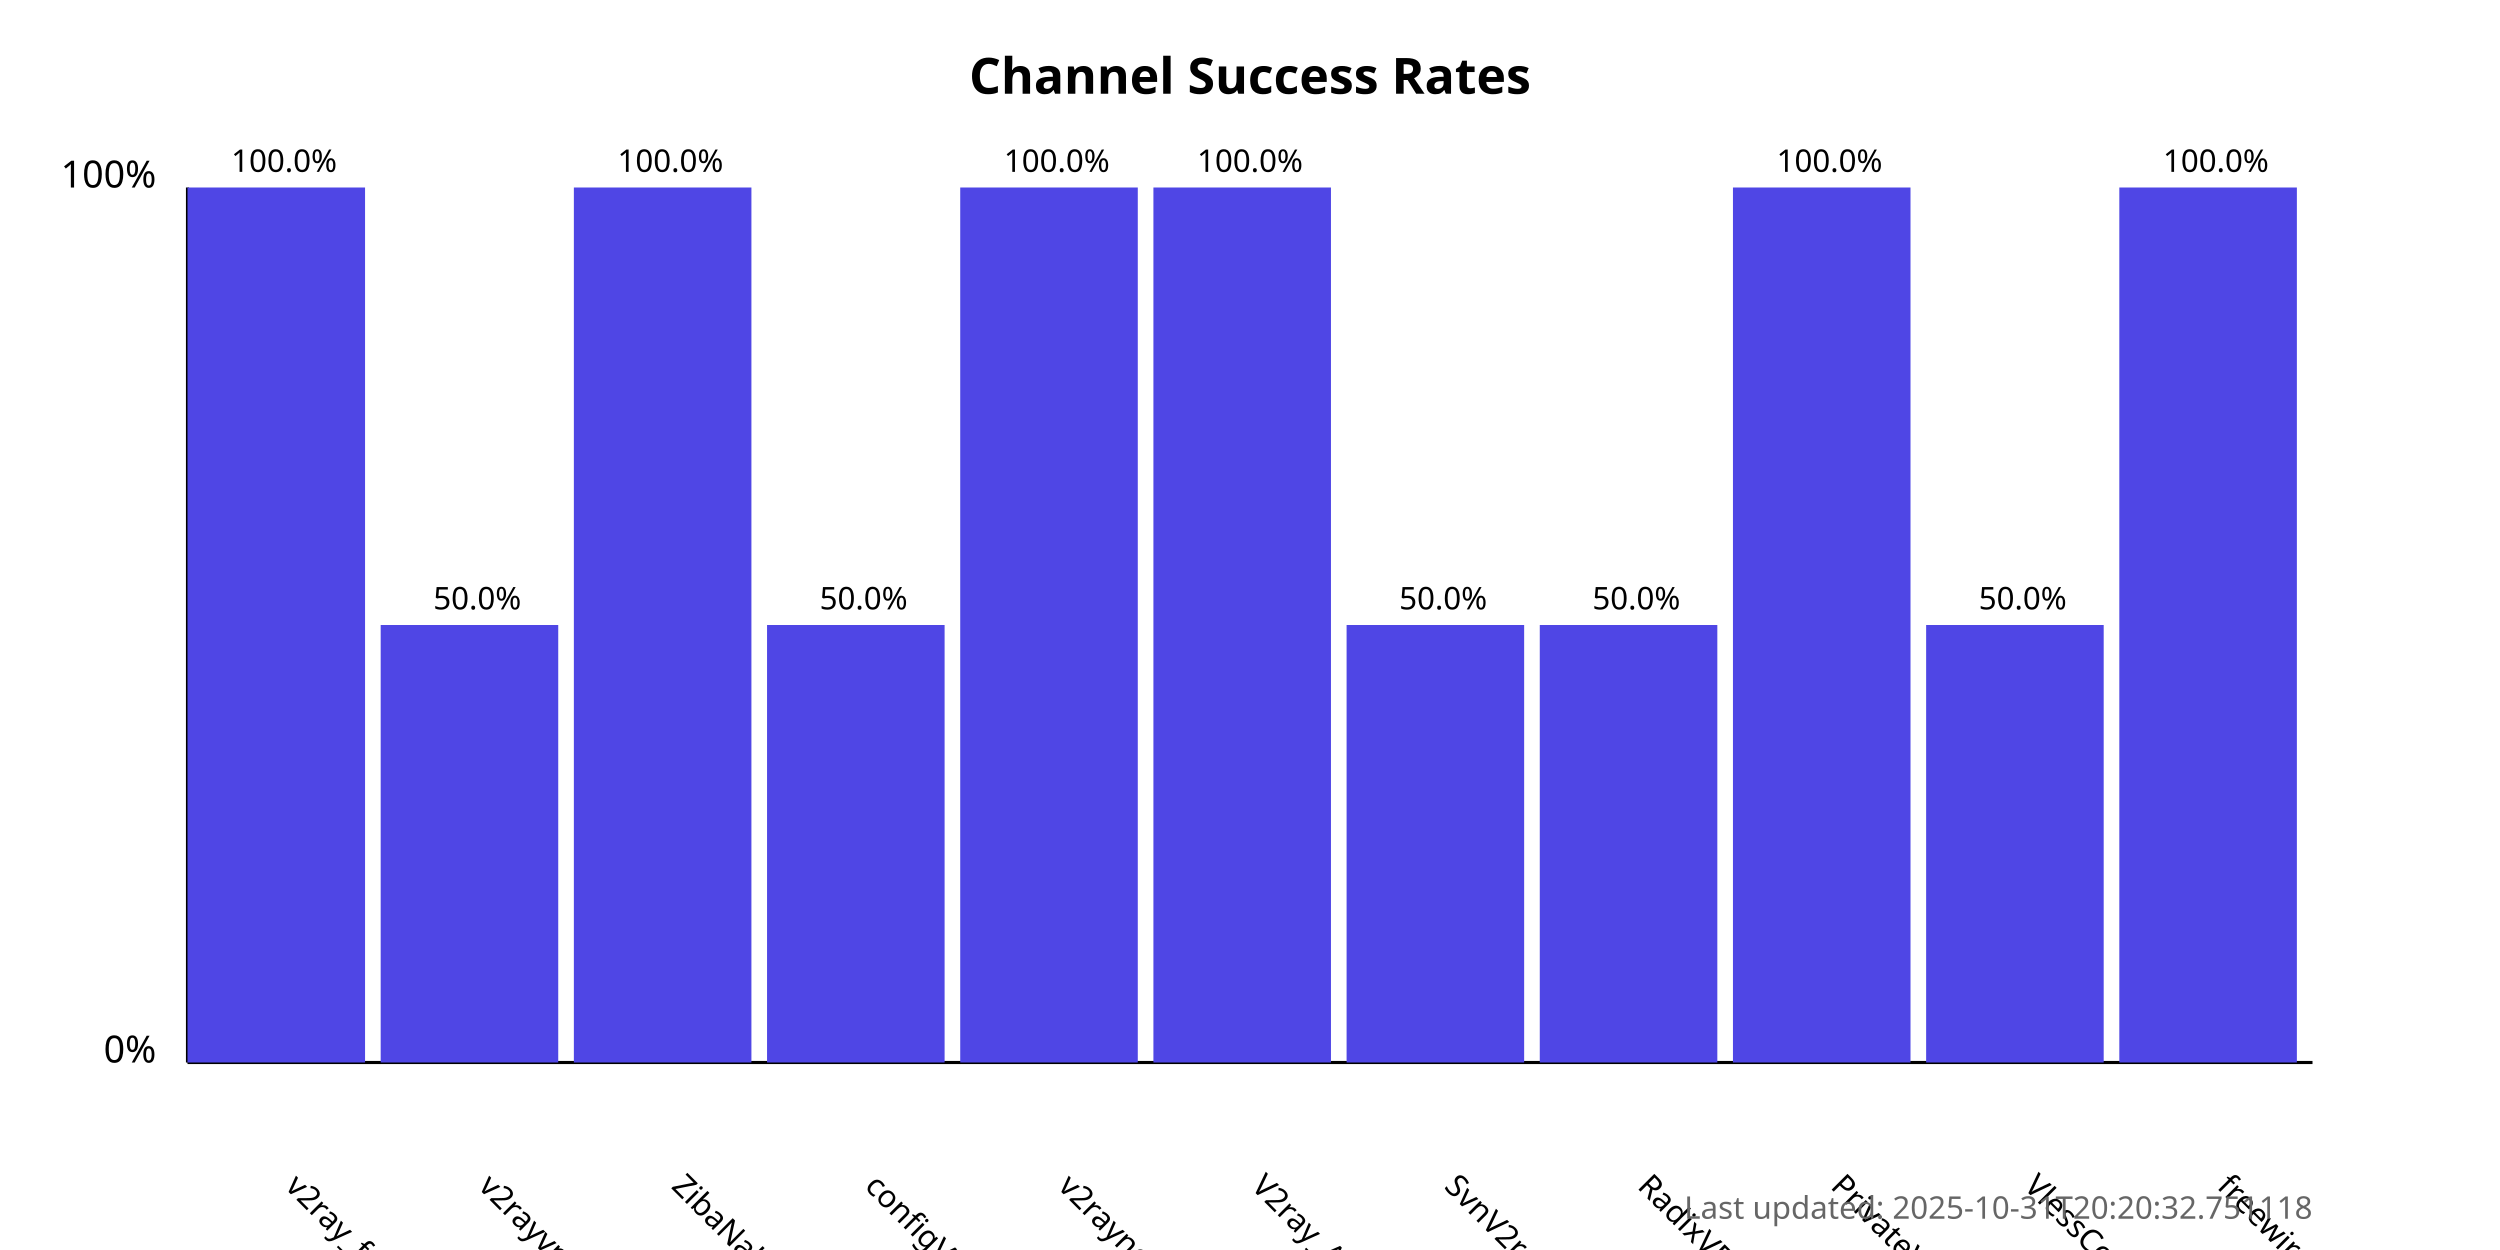
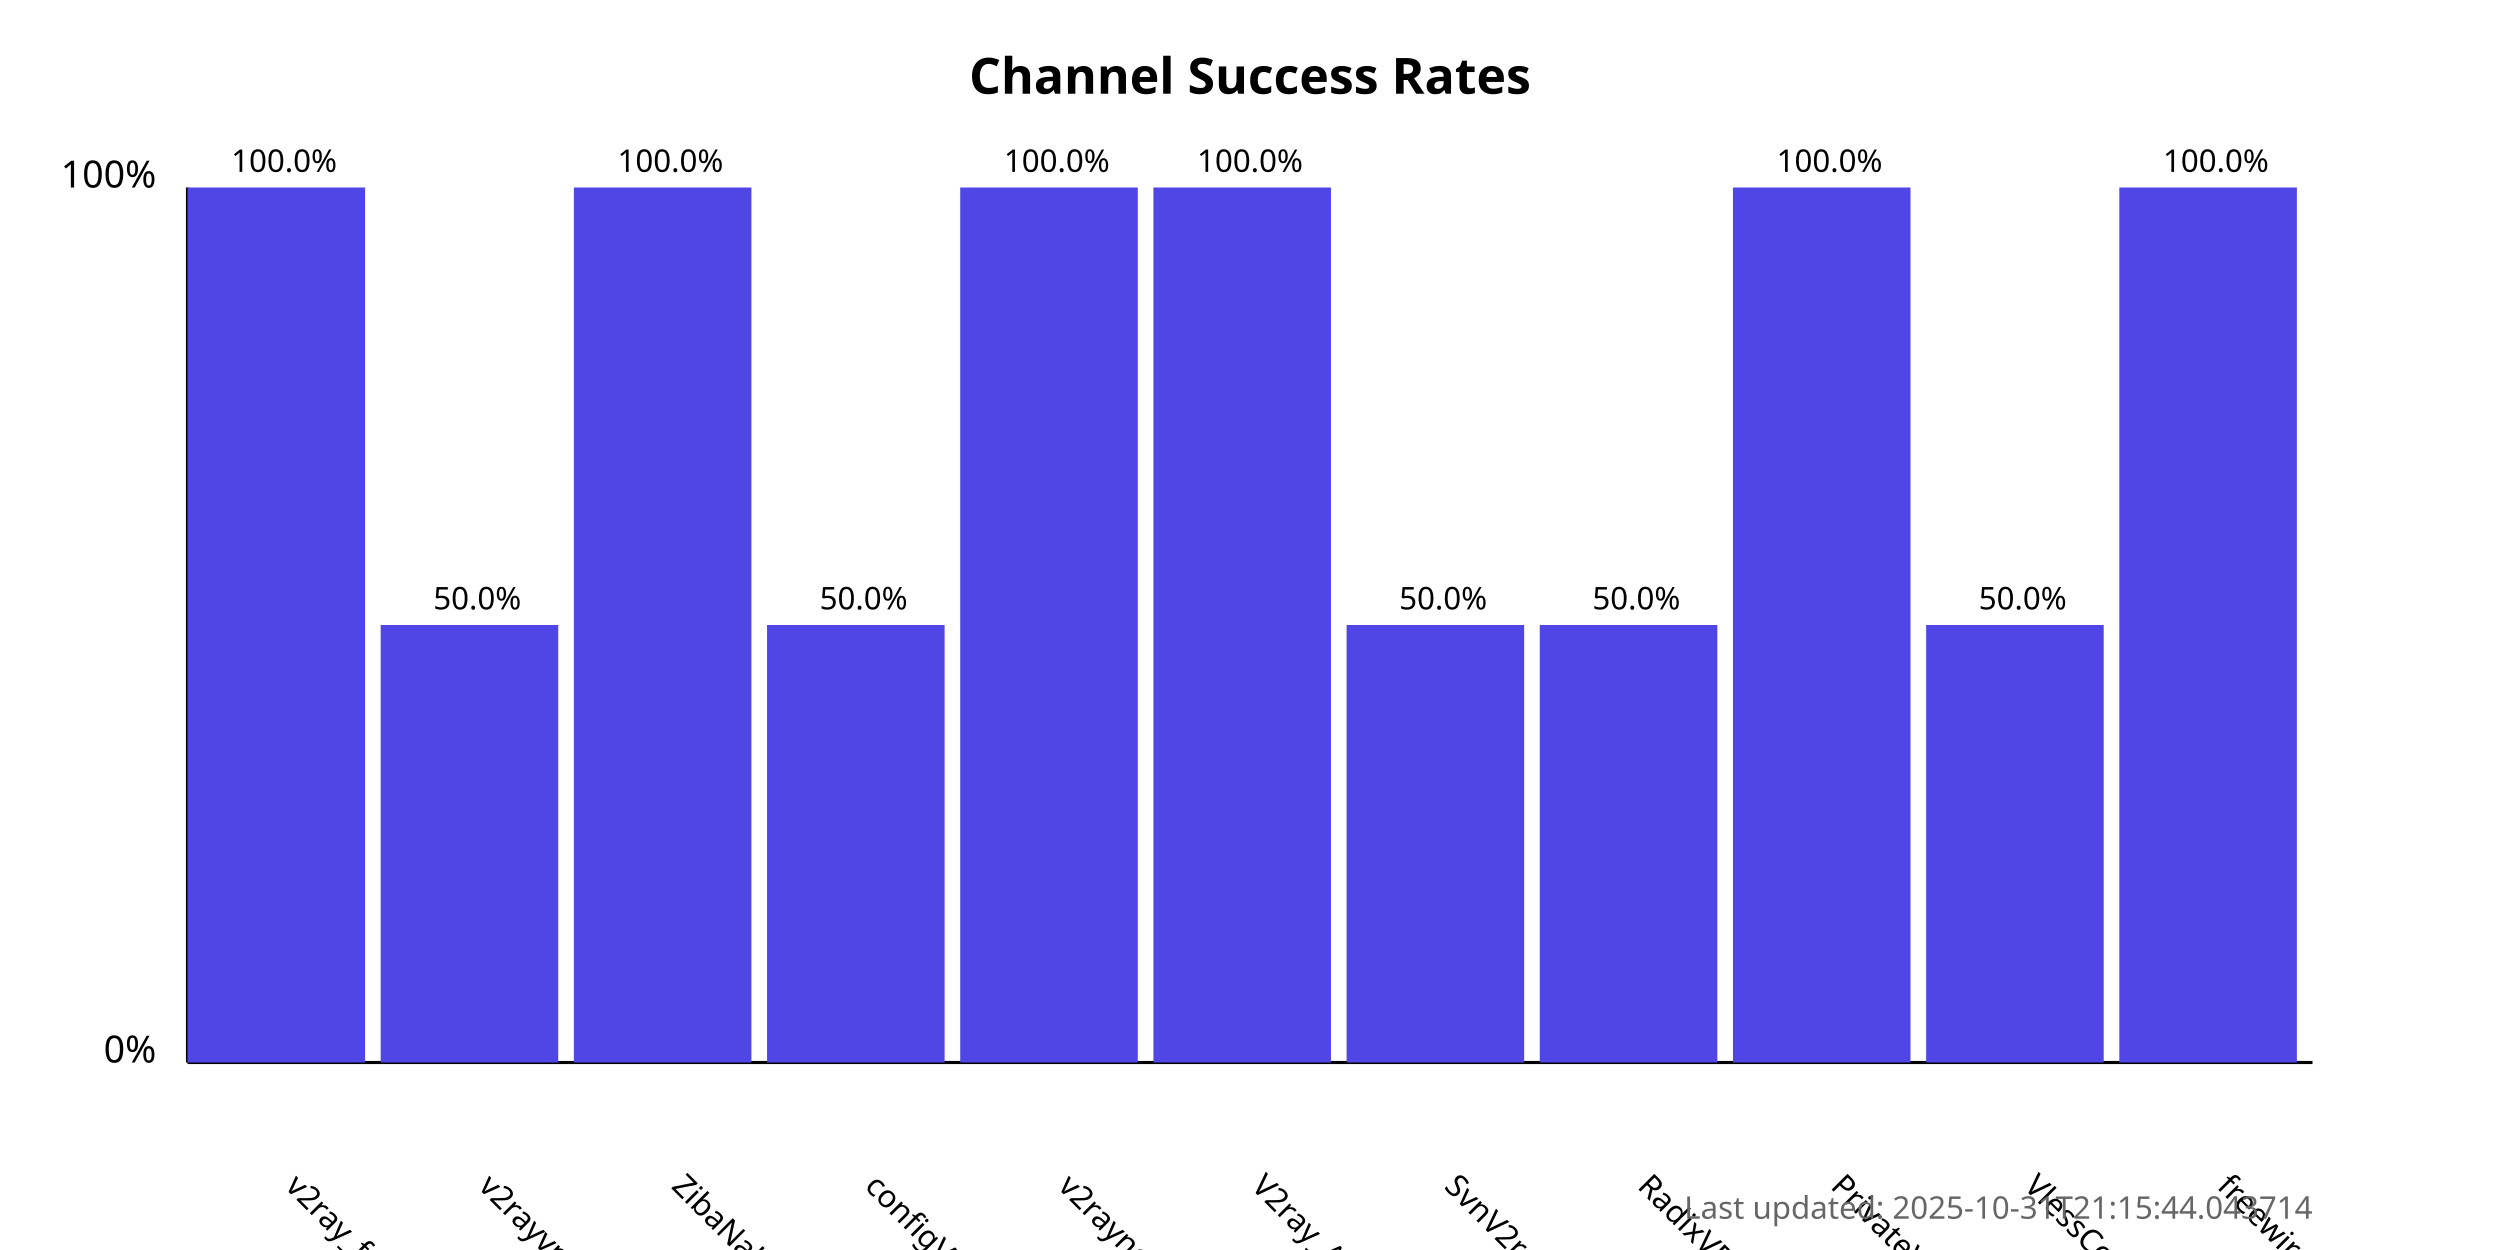
<svg xmlns="http://www.w3.org/2000/svg" width="800" height="400">
  <style>
            .chart-title { font: bold 16px sans-serif; }
            .axis-label { font: 12px sans-serif; }
            .tick-label { font: 10px sans-serif; }
            .bar { fill: #4f46e5; }
            .bar:hover { fill: #6366f1; }
            .timestamp { font: 10px sans-serif; fill: #666; }
        </style>
  <text x="400.0" y="30" text-anchor="middle" class="chart-title">
            Channel Success Rates
        </text>
  <line x1="60" y1="340" x2="60" y2="60" stroke="black" stroke-width="1" />
  <line x1="60" y1="340" x2="740" y2="340" stroke="black" stroke-width="1" />
  <text x="50" y="340" text-anchor="end" class="axis-label">0%</text>
  <text x="50" y="60" text-anchor="end" class="axis-label">100%</text>
  <g>
    <rect x="60" y="60.0" width="56.818" height="280.0" class="bar" />
    <text x="90.909" y="380" transform="rotate(45, 90.90909, 380)" text-anchor="start" class="tick-label">
                v2ray_free_conf
            </text>
    <text x="90.909" y="55.0" text-anchor="middle" class="tick-label">
                100.0%
            </text>
  </g>
  <g>
    <rect x="121.818" y="200.0" width="56.818" height="140.0" class="bar" />
    <text x="152.727" y="380" transform="rotate(45, 152.7273, 380)" text-anchor="start" class="tick-label">
                v2rayvpno
            </text>
    <text x="152.727" y="195.0" text-anchor="middle" class="tick-label">
                50.0%
            </text>
  </g>
  <g>
    <rect x="183.636" y="60.0" width="56.818" height="280.0" class="bar" />
    <text x="214.545" y="380" transform="rotate(45, 214.5455, 380)" text-anchor="start" class="tick-label">
                ZibaNabz
            </text>
    <text x="214.545" y="55.0" text-anchor="middle" class="tick-label">
                100.0%
            </text>
  </g>
  <g>
    <rect x="245.455" y="200.0" width="56.818" height="140.0" class="bar" />
    <text x="276.364" y="380" transform="rotate(45, 276.3636, 380)" text-anchor="start" class="tick-label">
                configV2rayForFree
            </text>
    <text x="276.364" y="195.0" text-anchor="middle" class="tick-label">
                50.0%
            </text>
  </g>
  <g>
    <rect x="307.273" y="60.0" width="56.818" height="280.0" class="bar" />
    <text x="338.182" y="380" transform="rotate(45, 338.1818, 380)" text-anchor="start" class="tick-label">
                v2rayngvpn
            </text>
    <text x="338.182" y="55.0" text-anchor="middle" class="tick-label">
                100.0%
            </text>
  </g>
  <g>
    <rect x="369.091" y="60.0" width="56.818" height="280.0" class="bar" />
    <text x="400.0" y="380" transform="rotate(45, 400.0, 380)" text-anchor="start" class="tick-label">
                V2ray_Alpha
            </text>
    <text x="400.0" y="55.0" text-anchor="middle" class="tick-label">
                100.0%
            </text>
  </g>
  <g>
    <rect x="430.909" y="200.0" width="56.818" height="140.0" class="bar" />
    <text x="461.818" y="380" transform="rotate(45, 461.8182, 380)" text-anchor="start" class="tick-label">
                SvnV2ray
            </text>
    <text x="461.818" y="195.0" text-anchor="middle" class="tick-label">
                50.0%
            </text>
  </g>
  <g>
    <rect x="492.727" y="200.0" width="56.818" height="140.0" class="bar" />
    <text x="523.636" y="380" transform="rotate(45, 523.6364, 380)" text-anchor="start" class="tick-label">
                RadixVPN
            </text>
    <text x="523.636" y="195.0" text-anchor="middle" class="tick-label">
                50.0%
            </text>
  </g>
  <g>
    <rect x="554.545" y="60.0" width="56.818" height="280.0" class="bar" />
    <text x="585.455" y="380" transform="rotate(45, 585.4545, 380)" text-anchor="start" class="tick-label">
                PrivateVPNs
            </text>
    <text x="585.455" y="55.0" text-anchor="middle" class="tick-label">
                100.0%
            </text>
  </g>
  <g>
    <rect x="616.364" y="200.0" width="56.818" height="140.0" class="bar" />
    <text x="647.273" y="380" transform="rotate(45, 647.2727, 380)" text-anchor="start" class="tick-label">
                VlessConfig
            </text>
    <text x="647.273" y="195.0" text-anchor="middle" class="tick-label">
                50.0%
            </text>
  </g>
  <g>
    <rect x="678.182" y="60.0" width="56.818" height="280.0" class="bar" />
    <text x="709.091" y="380" transform="rotate(45, 709.0909, 380)" text-anchor="start" class="tick-label">
                freewireguard
            </text>
    <text x="709.091" y="55.0" text-anchor="middle" class="tick-label">
                100.0%
            </text>
  </g>
  <text x="740" y="390" text-anchor="end" class="timestamp">
-             Last updated: 2025-10-31T20:20:32.751118
+             Last updated: 2025-10-31T21:15:44.043714
        </text>
</svg>
